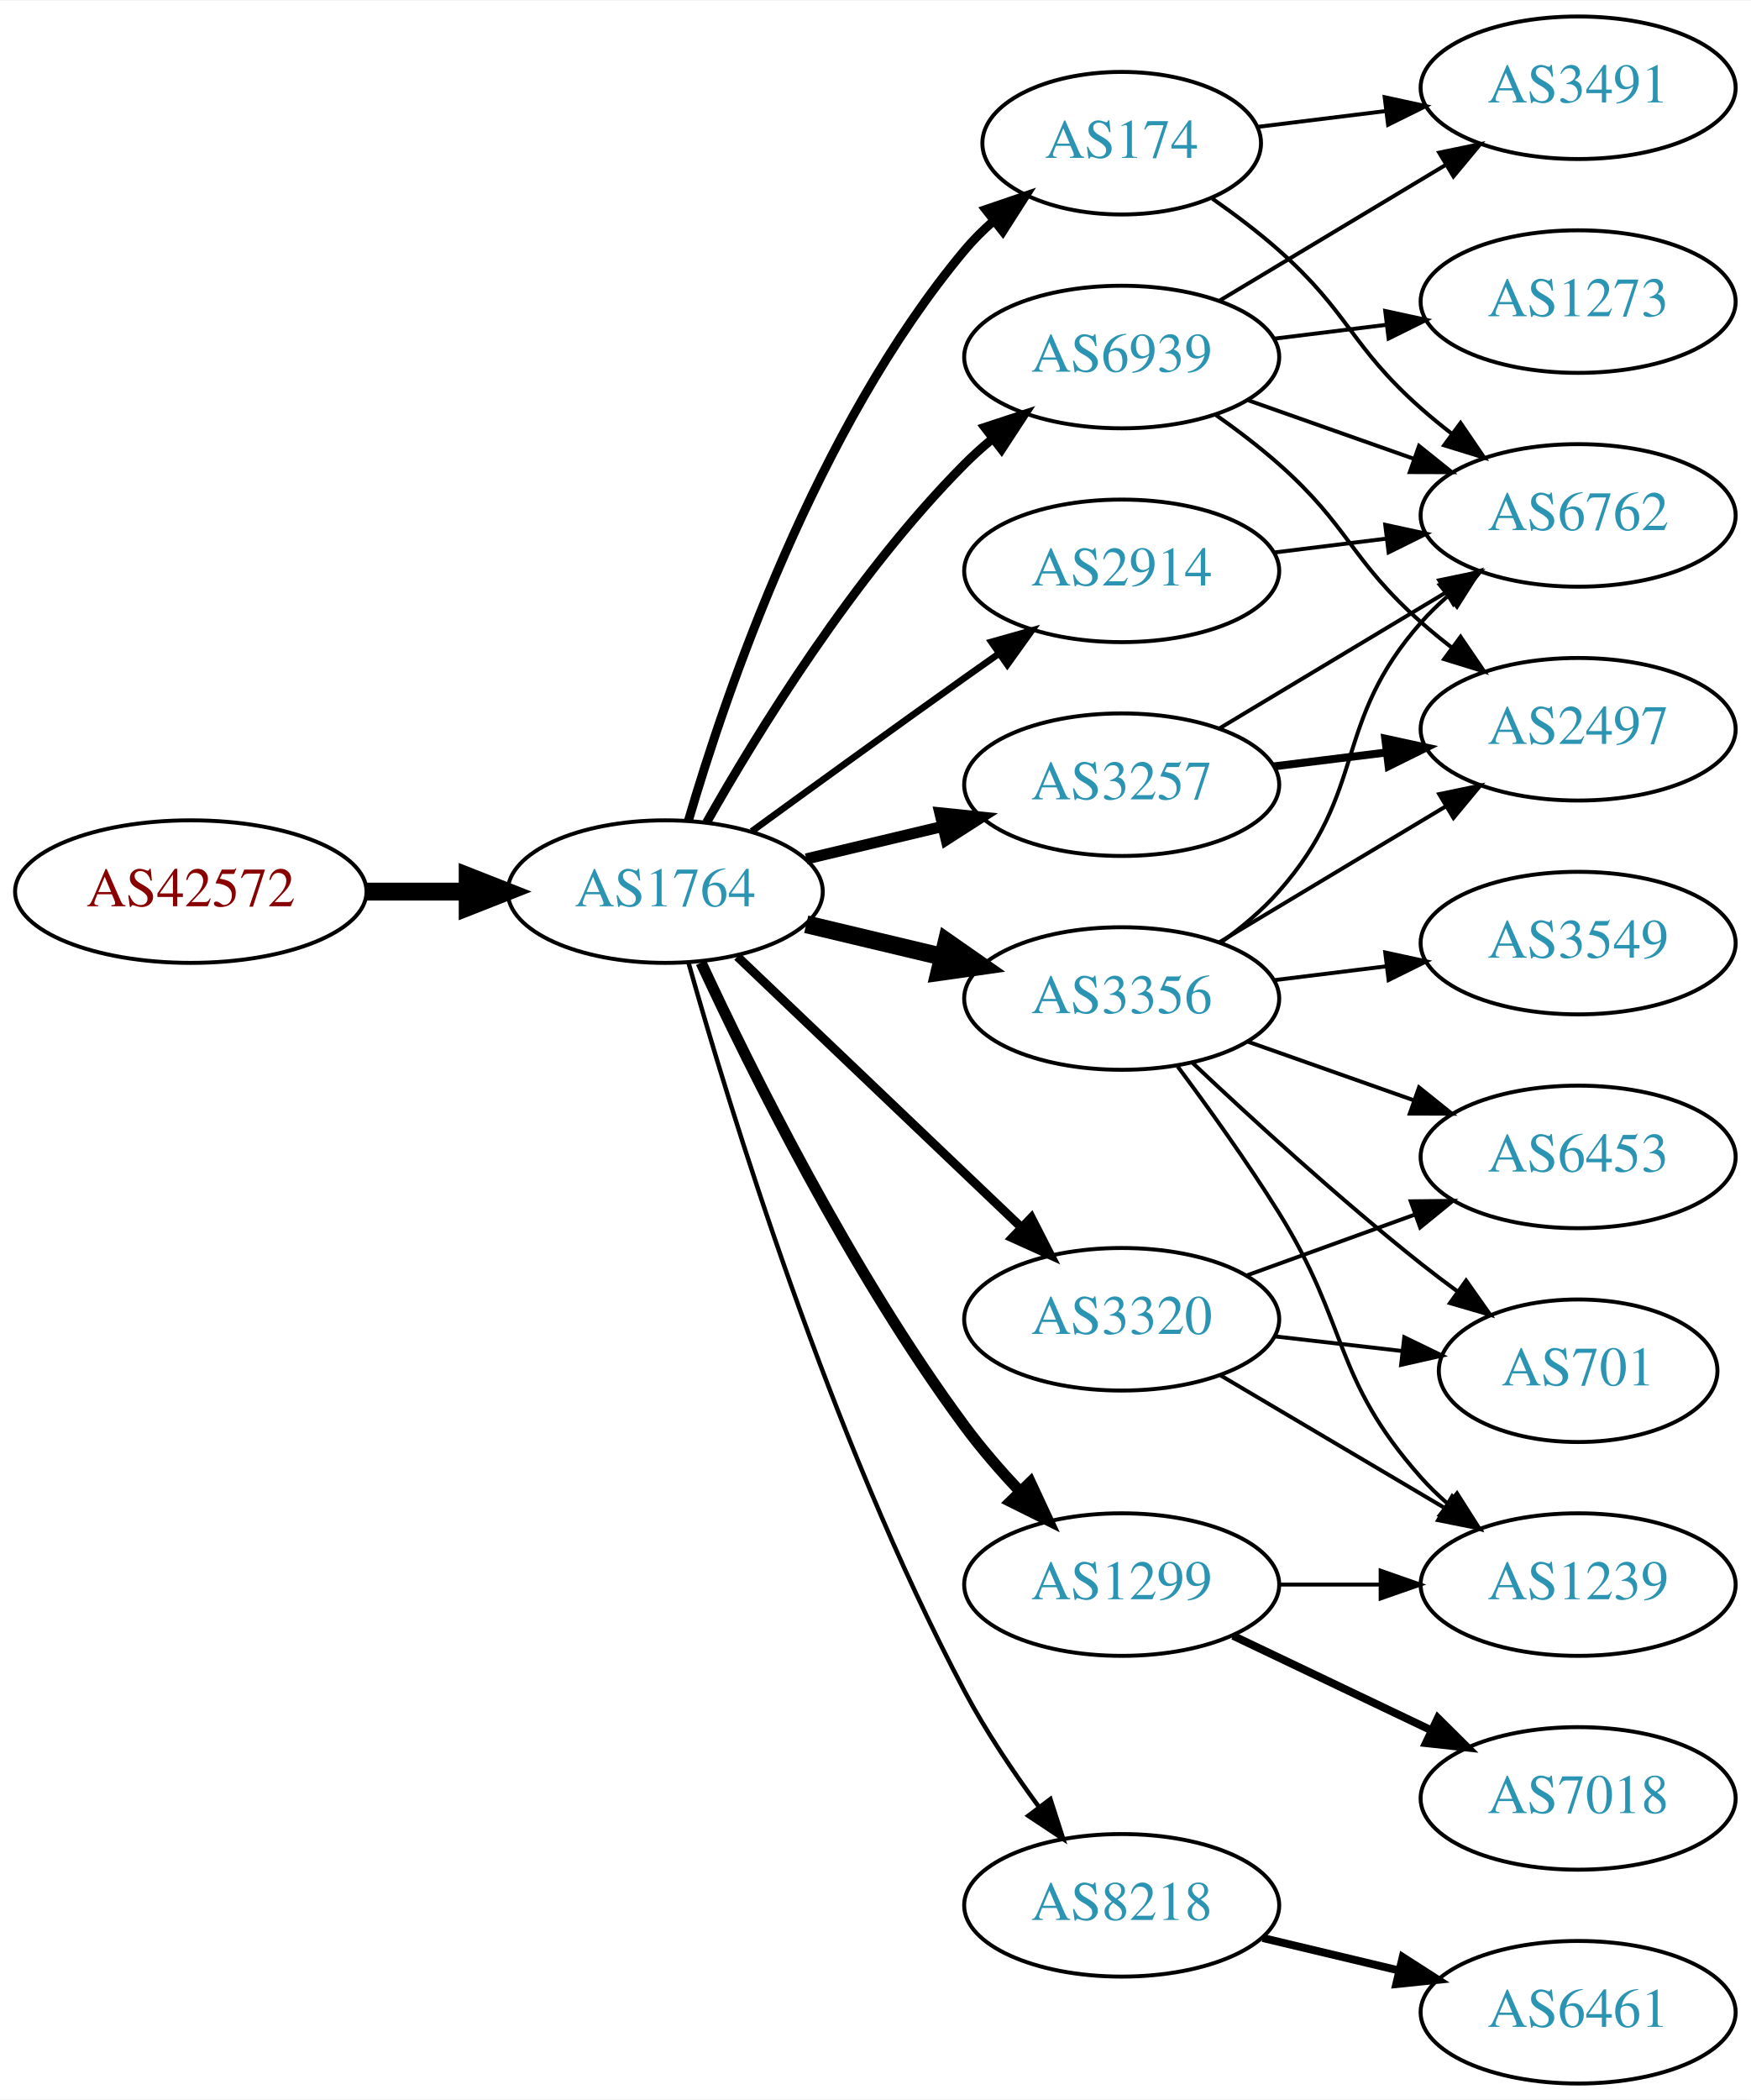
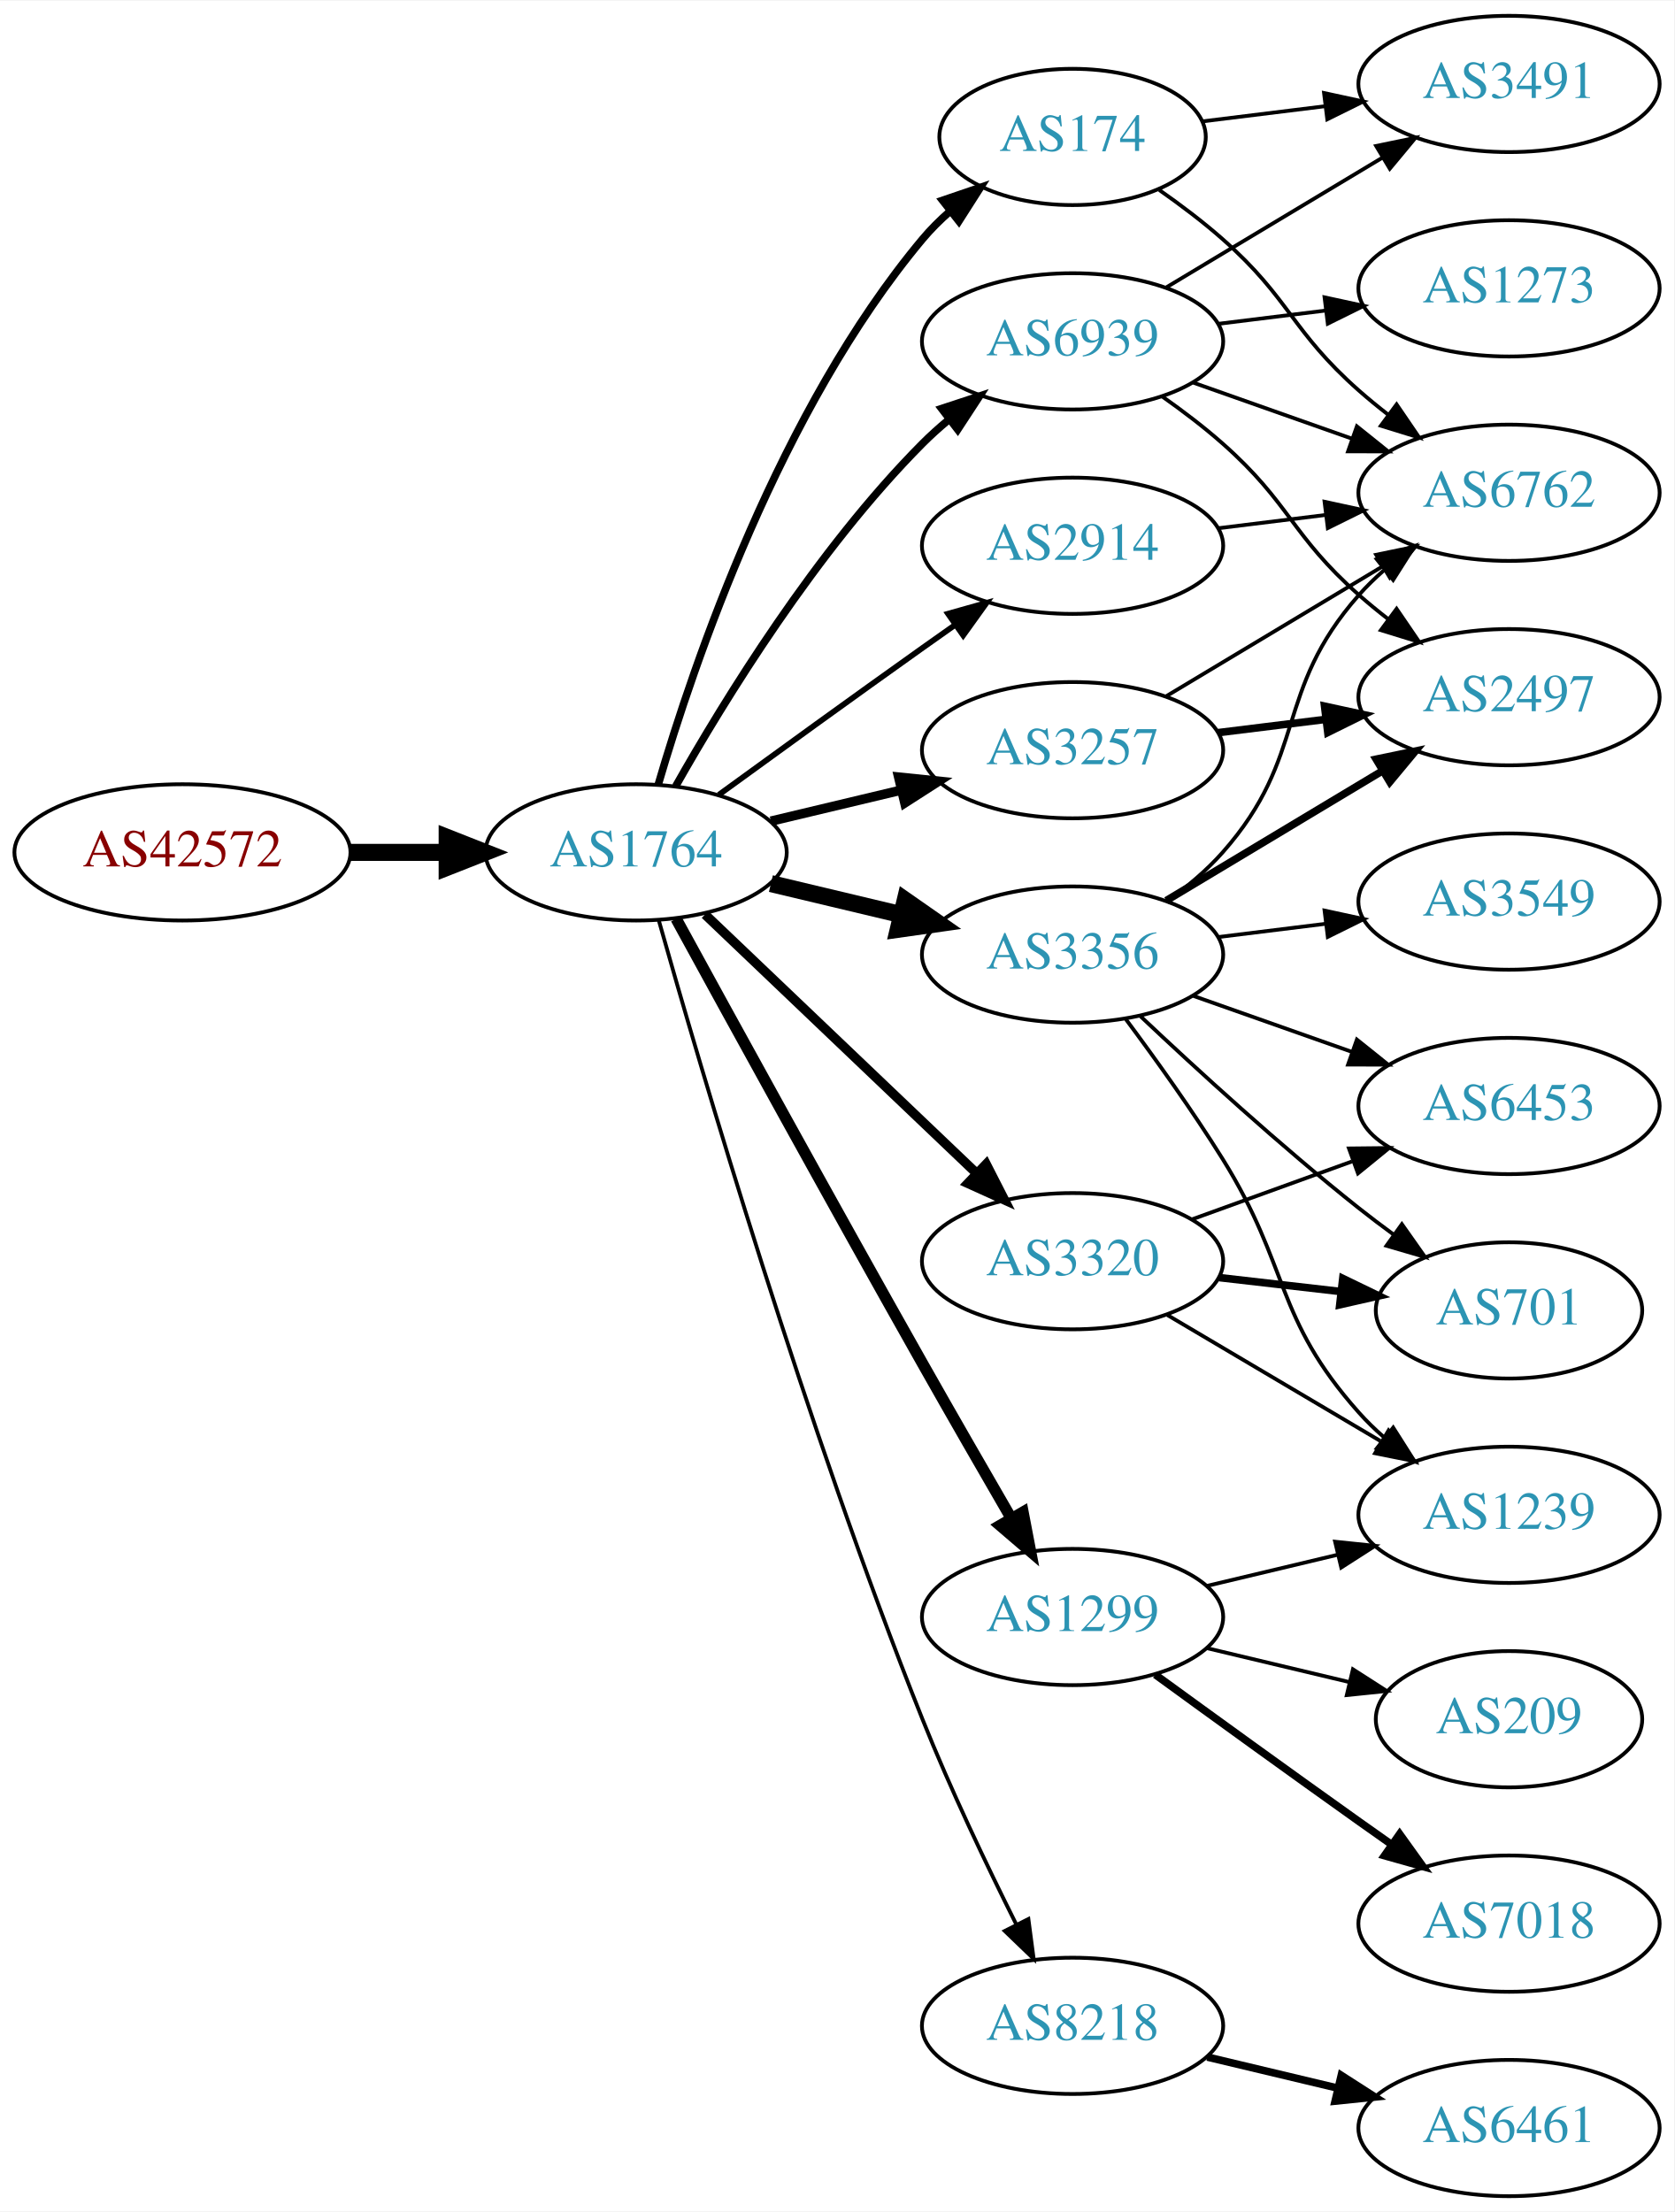
- <svg xmlns="http://www.w3.org/2000/svg" xmlns:xlink="http://www.w3.org/1999/xlink" width="442pt" height="530pt" viewBox="0.00 0.00 442.27 530.00">
-   <g id="graph0" class="graph" transform="scale(1 1) rotate(0) translate(4 526)">
-     <polygon fill="white" stroke="none" points="-4,4 -4,-526 438.271,-526 438.271,4 -4,4" />
+ <svg xmlns="http://www.w3.org/2000/svg" xmlns:xlink="http://www.w3.org/1999/xlink" width="442pt" height="584pt" viewBox="0.00 0.00 442.27 584.00">
+   <g id="graph0" class="graph" transform="scale(1 1) rotate(0) translate(4 580)">
+     <polygon fill="white" stroke="none" points="-4,4 -4,-580 438.271,-580 438.271,4 -4,4" />
    <g id="node1" class="node">
      <g id="a_node1">
        <a xlink:href="/asn/42572" xlink:title="AS42572 ~ abaton EDV-Dienstleistungs GmbH [AT]">
-           <ellipse fill="#ffffff" stroke="black" cx="44.196" cy="-301" rx="44.393" ry="18" />
-           <text text-anchor="middle" x="44.196" y="-297.3" font-family="Times,serif" font-size="14.00" fill="#880000">AS42572</text>
+           <ellipse fill="#ffffff" stroke="black" cx="44.196" cy="-355" rx="44.393" ry="18" />
+           <text text-anchor="middle" x="44.196" y="-351.3" font-family="Times,serif" font-size="14.00" fill="#880000">AS42572</text>
        </a>
      </g>
    </g>
    <g id="node2" class="node">
      <g id="a_node2">
        <a xlink:href="/asn/1764" xlink:title="AS1764 ~ NEXTLAYER-AS [AT]">
-           <ellipse fill="#ffffff" stroke="black" cx="164.039" cy="-301" rx="39.794" ry="18" />
-           <text text-anchor="middle" x="164.039" y="-297.3" font-family="Times,serif" font-size="14.00" fill="#2c94b3">AS1764</text>
+           <ellipse fill="#ffffff" stroke="black" cx="164.039" cy="-355" rx="39.794" ry="18" />
+           <text text-anchor="middle" x="164.039" y="-351.3" font-family="Times,serif" font-size="14.00" fill="#2c94b3">AS1764</text>
        </a>
      </g>
    </g>
    <g id="edge1" class="edge">
-       <path fill="none" stroke="black" stroke-width="4.5" d="M88.407,-301C96.72,-301 105.482,-301 113.965,-301" />
-       <polygon fill="black" stroke="black" stroke-width="4.5" points="114.123,-304.938 124.123,-301 114.123,-297.063 114.123,-304.938" />
+       <path fill="none" stroke="black" stroke-width="4.5" d="M88.407,-355C96.72,-355 105.482,-355 113.965,-355" />
+       <polygon fill="black" stroke="black" stroke-width="4.5" points="114.123,-358.938 124.123,-355 114.123,-351.063 114.123,-358.938" />
    </g>
    <g id="node3" class="node">
      <g id="a_node3">
-         <a xlink:href="/asn/174" xlink:title="AS174 ~ Cogent Communications [US]">
-           <ellipse fill="#ffffff" stroke="black" cx="279.332" cy="-490" rx="35.194" ry="18" />
-           <text text-anchor="middle" x="279.332" y="-486.3" font-family="Times,serif" font-size="14.00" fill="#2c94b3">AS174</text>
+         <a xlink:href="/asn/3356" xlink:title="AS3356 ~ Level 3 Parent, LLC [US]">
+           <ellipse fill="#ffffff" stroke="black" cx="279.332" cy="-328" rx="39.794" ry="18" />
+           <text text-anchor="middle" x="279.332" y="-324.3" font-family="Times,serif" font-size="14.00" fill="#2c94b3">AS3356</text>
        </a>
      </g>
    </g>
    <g id="edge2" class="edge">
-       <path fill="none" stroke="black" stroke-width="2.25" d="M169.913,-319.002C179.227,-350.844 202.043,-417.981 239.685,-463 241.838,-465.574 244.292,-468.017 246.896,-470.303" />
-       <polygon fill="black" stroke="black" stroke-width="2.25" points="244.98,-473.249 255.007,-476.672 249.303,-467.743 244.98,-473.249" />
+       <path fill="none" stroke="black" stroke-width="4.5" d="M199.646,-346.752C210.517,-344.162 222.671,-341.265 234.114,-338.538" />
+       <polygon fill="black" stroke="black" stroke-width="4.5" points="235.122,-342.346 243.936,-336.197 233.296,-334.685 235.122,-342.346" />
    </g>
    <g id="node4" class="node">
      <g id="a_node4">
+         <a xlink:href="/asn/2914" xlink:title="AS2914 ~ NTT America, Inc. [US]">
+           <ellipse fill="#ffffff" stroke="black" cx="279.332" cy="-436" rx="39.794" ry="18" />
+           <text text-anchor="middle" x="279.332" y="-432.3" font-family="Times,serif" font-size="14.00" fill="#2c94b3">AS2914</text>
+         </a>
+       </g>
+     </g>
+     <g id="edge3" class="edge">
+       <path fill="none" stroke="black" stroke-width="1.5" d="M185.887,-370.222C200.821,-381.091 221.435,-396.025 239.685,-409 242.506,-411.005 245.449,-413.085 248.397,-415.159" />
+       <polygon fill="black" stroke="black" stroke-width="1.5" points="246.424,-418.05 256.621,-420.926 250.443,-412.319 246.424,-418.05" />
+     </g>
+     <g id="node5" class="node">
+       <g id="a_node5">
+         <a xlink:href="/asn/3320" xlink:title="AS3320 ~ DTAG [DE]">
+           <ellipse fill="#ffffff" stroke="black" cx="279.332" cy="-247" rx="39.794" ry="18" />
+           <text text-anchor="middle" x="279.332" y="-243.3" font-family="Times,serif" font-size="14.00" fill="#2c94b3">AS3320</text>
+         </a>
+       </g>
+     </g>
+     <g id="edge4" class="edge">
+       <path fill="none" stroke="black" stroke-width="2.5" d="M182.245,-338.597C201.321,-320.413 232.241,-290.937 253.838,-270.349" />
+       <polygon fill="black" stroke="black" stroke-width="2.5" points="256.511,-272.637 261.334,-263.203 251.681,-267.57 256.511,-272.637" />
+     </g>
+     <g id="node6" class="node">
+       <g id="a_node6">
+         <a xlink:href="/asn/3257" xlink:title="AS3257 ~ GTT [DE]">
+           <ellipse fill="#ffffff" stroke="black" cx="279.332" cy="-382" rx="39.794" ry="18" />
+           <text text-anchor="middle" x="279.332" y="-378.3" font-family="Times,serif" font-size="14.00" fill="#2c94b3">AS3257</text>
+         </a>
+       </g>
+     </g>
+     <g id="edge5" class="edge">
+       <path fill="none" stroke="black" stroke-width="2.5" d="M199.646,-363.248C210.517,-365.838 222.671,-368.735 234.114,-371.462" />
+       <polygon fill="black" stroke="black" stroke-width="2.5" points="233.397,-374.889 243.936,-373.803 235.02,-368.08 233.397,-374.889" />
+     </g>
+     <g id="node7" class="node">
+       <g id="a_node7">
+         <a xlink:href="/asn/1299" xlink:title="AS1299 ~ Telia Carrier [EU]">
+           <ellipse fill="#ffffff" stroke="black" cx="279.332" cy="-153" rx="39.794" ry="18" />
+           <text text-anchor="middle" x="279.332" y="-149.3" font-family="Times,serif" font-size="14.00" fill="#2c94b3">AS1299</text>
+         </a>
+       </g>
+     </g>
+     <g id="edge6" class="edge">
+       <path fill="none" stroke="black" stroke-width="3" d="M174.601,-337.468C188.704,-311.664 215.977,-261.975 239.685,-220 247.316,-206.49 255.931,-191.526 263.088,-179.173" />
+       <polygon fill="black" stroke="black" stroke-width="3" points="266.243,-180.709 268.236,-170.303 260.189,-177.195 266.243,-180.709" />
+     </g>
+     <g id="node8" class="node">
+       <g id="a_node8">
+         <a xlink:href="/asn/174" xlink:title="AS174 ~ Cogent Communications [US]">
+           <ellipse fill="#ffffff" stroke="black" cx="279.332" cy="-544" rx="35.194" ry="18" />
+           <text text-anchor="middle" x="279.332" y="-540.3" font-family="Times,serif" font-size="14.00" fill="#2c94b3">AS174</text>
+         </a>
+       </g>
+     </g>
+     <g id="edge7" class="edge">
+       <path fill="none" stroke="black" stroke-width="2" d="M169.913,-373.002C179.227,-404.844 202.043,-471.981 239.685,-517 241.838,-519.574 244.292,-522.017 246.896,-524.303" />
+       <polygon fill="black" stroke="black" stroke-width="2" points="244.98,-527.249 255.007,-530.672 249.303,-521.743 244.98,-527.249" />
+     </g>
+     <g id="node9" class="node">
+       <g id="a_node9">
        <a xlink:href="/asn/8218" xlink:title="AS8218 ~ legacy Neotelecoms [FR]">
          <ellipse fill="#ffffff" stroke="black" cx="279.332" cy="-45" rx="39.794" ry="18" />
          <text text-anchor="middle" x="279.332" y="-41.3" font-family="Times,serif" font-size="14.00" fill="#2c94b3">AS8218</text>
        </a>
      </g>
    </g>
-     <g id="edge3" class="edge">
-       <path fill="none" stroke="black" stroke-width="1.125" d="M169.916,-283.03C180.097,-246.899 205.53,-163.41 239.685,-99 245.006,-88.966 251.955,-78.658 258.491,-69.772" />
-       <polygon fill="black" stroke="black" stroke-width="1.125" points="261.322,-71.831 264.564,-61.745 255.739,-67.608 261.322,-71.831" />
-     </g>
-     <g id="node5" class="node">
-       <g id="a_node5">
-         <a xlink:href="/asn/3257" xlink:title="AS3257 ~ GTT [DE]">
-           <ellipse fill="#ffffff" stroke="black" cx="279.332" cy="-328" rx="39.794" ry="18" />
-           <text text-anchor="middle" x="279.332" y="-324.3" font-family="Times,serif" font-size="14.00" fill="#2c94b3">AS3257</text>
-         </a>
-       </g>
-     </g>
-     <g id="edge4" class="edge">
-       <path fill="none" stroke="black" stroke-width="2.812" d="M199.646,-309.248C210.517,-311.838 222.671,-314.735 234.114,-317.462" />
-       <polygon fill="black" stroke="black" stroke-width="2.812" points="233.397,-320.889 243.936,-319.803 235.02,-314.08 233.397,-320.889" />
-     </g>
-     <g id="node6" class="node">
-       <g id="a_node6">
-         <a xlink:href="/asn/1299" xlink:title="AS1299 ~ Telia Carrier [EU]">
-           <ellipse fill="#ffffff" stroke="black" cx="279.332" cy="-126" rx="39.794" ry="18" />
-           <text text-anchor="middle" x="279.332" y="-122.3" font-family="Times,serif" font-size="14.00" fill="#2c94b3">AS1299</text>
-         </a>
-       </g>
-     </g>
-     <g id="edge5" class="edge">
-       <path fill="none" stroke="black" stroke-width="2.812" d="M173.085,-283.065C185.484,-256.325 210.867,-204.979 239.685,-166 243.851,-160.366 248.76,-154.712 253.656,-149.502" />
-       <polygon fill="black" stroke="black" stroke-width="2.812" points="256.26,-151.845 260.733,-142.241 251.247,-146.96 256.26,-151.845" />
-     </g>
-     <g id="node7" class="node">
-       <g id="a_node7">
-         <a xlink:href="/asn/3356" xlink:title="AS3356 ~ Level 3 Parent, LLC [US]">
-           <ellipse fill="#ffffff" stroke="black" cx="279.332" cy="-274" rx="39.794" ry="18" />
-           <text text-anchor="middle" x="279.332" y="-270.3" font-family="Times,serif" font-size="14.00" fill="#2c94b3">AS3356</text>
-         </a>
-       </g>
-     </g>
-     <g id="edge6" class="edge">
-       <path fill="none" stroke="black" stroke-width="4.5" d="M199.646,-292.752C210.517,-290.162 222.671,-287.265 234.114,-284.538" />
-       <polygon fill="black" stroke="black" stroke-width="4.5" points="235.122,-288.346 243.936,-282.197 233.296,-280.685 235.122,-288.346" />
-     </g>
-     <g id="node8" class="node">
-       <g id="a_node8">
-         <a xlink:href="/asn/3320" xlink:title="AS3320 ~ DTAG [DE]">
-           <ellipse fill="#ffffff" stroke="black" cx="279.332" cy="-193" rx="39.794" ry="18" />
-           <text text-anchor="middle" x="279.332" y="-189.3" font-family="Times,serif" font-size="14.00" fill="#2c94b3">AS3320</text>
-         </a>
-       </g>
-     </g>
-     <g id="edge7" class="edge">
-       <path fill="none" stroke="black" stroke-width="2.25" d="M182.245,-284.597C201.321,-266.413 232.241,-236.937 253.838,-216.349" />
-       <polygon fill="black" stroke="black" stroke-width="2.25" points="256.511,-218.637 261.334,-209.203 251.681,-213.57 256.511,-218.637" />
-     </g>
-     <g id="node9" class="node">
-       <g id="a_node9">
-         <a xlink:href="/asn/2914" xlink:title="AS2914 ~ NTT America, Inc. [US]">
-           <ellipse fill="#ffffff" stroke="black" cx="279.332" cy="-382" rx="39.794" ry="18" />
-           <text text-anchor="middle" x="279.332" y="-378.3" font-family="Times,serif" font-size="14.00" fill="#2c94b3">AS2914</text>
-         </a>
-       </g>
-     </g>
    <g id="edge8" class="edge">
-       <path fill="none" stroke="black" stroke-width="1.688" d="M185.887,-316.222C200.821,-327.091 221.435,-342.025 239.685,-355 242.506,-357.005 245.449,-359.085 248.397,-361.159" />
-       <polygon fill="black" stroke="black" stroke-width="1.688" points="246.424,-364.05 256.621,-366.926 250.443,-358.319 246.424,-364.05" />
+       <path fill="none" stroke="black" d="M169.983,-337.197C180.97,-298.307 208.886,-203.079 239.685,-126 247.058,-107.548 256.676,-87.378 264.473,-71.782" />
+       <polygon fill="black" stroke="black" points="267.667,-73.221 269.055,-62.718 261.42,-70.063 267.667,-73.221" />
    </g>
    <g id="node10" class="node">
      <g id="a_node10">
        <a xlink:href="/asn/6939" xlink:title="AS6939 ~ Hurricane Electric LLC [US]">
-           <ellipse fill="#ffffff" stroke="black" cx="279.332" cy="-436" rx="39.794" ry="18" />
-           <text text-anchor="middle" x="279.332" y="-432.3" font-family="Times,serif" font-size="14.00" fill="#2c94b3">AS6939</text>
+           <ellipse fill="#ffffff" stroke="black" cx="279.332" cy="-490" rx="39.794" ry="18" />
+           <text text-anchor="middle" x="279.332" y="-486.3" font-family="Times,serif" font-size="14.00" fill="#2c94b3">AS6939</text>
        </a>
      </g>
    </g>
    <g id="edge9" class="edge">
-       <path fill="none" stroke="black" stroke-width="2.25" d="M174.498,-318.49C187.28,-341.096 211.712,-380.886 239.685,-409 241.796,-411.121 244.092,-413.188 246.477,-415.171" />
-       <polygon fill="black" stroke="black" stroke-width="2.25" points="244.73,-418.242 254.793,-421.556 248.993,-412.69 244.73,-418.242" />
+       <path fill="none" stroke="black" stroke-width="2" d="M174.498,-372.49C187.28,-395.096 211.712,-434.886 239.685,-463 241.796,-465.121 244.092,-467.188 246.477,-469.171" />
+       <polygon fill="black" stroke="black" stroke-width="2" points="244.73,-472.242 254.793,-475.556 248.993,-466.69 244.73,-472.242" />
    </g>
    <g id="node11" class="node">
      <g id="a_node11">
-         <a xlink:href="/asn/3491" xlink:title="AS3491 ~ PCCW Global, Inc. [US]">
-           <ellipse fill="#ffffff" stroke="black" cx="394.625" cy="-504" rx="39.794" ry="18" />
-           <text text-anchor="middle" x="394.625" y="-500.3" font-family="Times,serif" font-size="14.00" fill="#2c94b3">AS3491</text>
-         </a>
-       </g>
-     </g>
-     <g id="edge10" class="edge">
-       <path fill="none" stroke="black" d="M313.71,-494.125C323.801,-495.372 335.084,-496.766 345.919,-498.105" />
-       <polygon fill="black" stroke="black" points="345.762,-501.612 356.116,-499.365 346.621,-494.665 345.762,-501.612" />
+         <a xlink:href="/asn/6762" xlink:title="AS6762 ~ TELECOM ITALIA SPARKLE S.p.A. [IT]">
+           <ellipse fill="#ffffff" stroke="black" cx="394.625" cy="-450" rx="39.794" ry="18" />
+           <text text-anchor="middle" x="394.625" y="-446.3" font-family="Times,serif" font-size="14.00" fill="#2c94b3">AS6762</text>
+         </a>
+       </g>
+     </g>
+     <g id="edge15" class="edge">
+       <path fill="none" stroke="black" d="M304.268,-342.071C309.51,-345.842 314.75,-350.217 318.978,-355 341.628,-380.62 332.328,-397.38 354.978,-423 356.96,-425.242 359.164,-427.394 361.487,-429.437" />
+       <polygon fill="black" stroke="black" points="359.675,-432.466 369.688,-435.929 364.02,-426.978 359.675,-432.466" />
    </g>
    <g id="node12" class="node">
      <g id="a_node12">
-         <a xlink:href="/asn/6762" xlink:title="AS6762 ~ TELECOM ITALIA SPARKLE S.p.A. [IT]">
-           <ellipse fill="#ffffff" stroke="black" cx="394.625" cy="-396" rx="39.794" ry="18" />
-           <text text-anchor="middle" x="394.625" y="-392.3" font-family="Times,serif" font-size="14.00" fill="#2c94b3">AS6762</text>
+         <a xlink:href="/asn/3549" xlink:title="AS3549 ~ Level 3 Parent, LLC [US]">
+           <ellipse fill="#ffffff" stroke="black" cx="394.625" cy="-342" rx="39.794" ry="18" />
+           <text text-anchor="middle" x="394.625" y="-338.3" font-family="Times,serif" font-size="14.00" fill="#2c94b3">AS3549</text>
        </a>
      </g>
    </g>
    <g id="edge11" class="edge">
-       <path fill="none" stroke="black" d="M302.25,-475.98C307.895,-472.026 313.827,-467.553 318.978,-463 336.898,-447.159 337.058,-438.841 354.978,-423 357.431,-420.832 360.061,-418.682 362.753,-416.597" />
-       <polygon fill="black" stroke="black" points="364.928,-419.342 370.898,-410.589 360.773,-413.709 364.928,-419.342" />
+       <path fill="none" stroke="black" d="M317.742,-332.623C326.83,-333.746 336.667,-334.962 346.152,-336.134" />
+       <polygon fill="black" stroke="black" points="345.9,-339.629 356.254,-337.382 346.758,-332.682 345.9,-339.629" />
    </g>
    <g id="node13" class="node">
      <g id="a_node13">
+         <a xlink:href="/asn/701" xlink:title="AS701 ~ UUNET [US]">
+           <ellipse fill="#ffffff" stroke="black" cx="394.625" cy="-234" rx="35.194" ry="18" />
+           <text text-anchor="middle" x="394.625" y="-230.3" font-family="Times,serif" font-size="14.00" fill="#2c94b3">AS701</text>
+         </a>
+       </g>
+     </g>
+     <g id="edge12" class="edge">
+       <path fill="none" stroke="black" d="M297.307,-311.68C312.109,-297.716 334.378,-277.342 354.978,-261 357.908,-258.676 361.022,-256.322 364.163,-254.022" />
+       <polygon fill="black" stroke="black" points="366.324,-256.779 372.427,-248.119 362.255,-251.083 366.324,-256.779" />
+     </g>
+     <g id="node14" class="node">
+       <g id="a_node14">
+         <a xlink:href="/asn/2497" xlink:title="AS2497 ~ Internet Initiative Japan Inc. [JP]">
+           <ellipse fill="#ffffff" stroke="black" cx="394.625" cy="-396" rx="39.794" ry="18" />
+           <text text-anchor="middle" x="394.625" y="-392.3" font-family="Times,serif" font-size="14.00" fill="#2c94b3">AS2497</text>
+         </a>
+       </g>
+     </g>
+     <g id="edge13" class="edge">
+       <path fill="none" stroke="black" stroke-width="2" d="M304.082,-342.255C320.698,-352.229 343.094,-365.671 361.331,-376.617" />
+       <polygon fill="black" stroke="black" stroke-width="2" points="359.531,-379.618 369.906,-381.764 363.133,-373.616 359.531,-379.618" />
+     </g>
+     <g id="node15" class="node">
+       <g id="a_node15">
+         <a xlink:href="/asn/6453" xlink:title="AS6453 ~ TATA COMMUNICATIONS (AMERICA) INC [US]">
+           <ellipse fill="#ffffff" stroke="black" cx="394.625" cy="-288" rx="39.794" ry="18" />
+           <text text-anchor="middle" x="394.625" y="-284.3" font-family="Times,serif" font-size="14.00" fill="#2c94b3">AS6453</text>
+         </a>
+       </g>
+     </g>
+     <g id="edge14" class="edge">
+       <path fill="none" stroke="black" d="M311.289,-317.07C324.153,-312.528 339.259,-307.195 352.995,-302.345" />
+       <polygon fill="black" stroke="black" points="354.44,-305.547 362.704,-298.917 352.109,-298.946 354.44,-305.547" />
+     </g>
+     <g id="node16" class="node">
+       <g id="a_node16">
+         <a xlink:href="/asn/1239" xlink:title="AS1239 ~ Sprint [US]">
+           <ellipse fill="#ffffff" stroke="black" cx="394.625" cy="-180" rx="39.794" ry="18" />
+           <text text-anchor="middle" x="394.625" y="-176.3" font-family="Times,serif" font-size="14.00" fill="#2c94b3">AS1239</text>
+         </a>
+       </g>
+     </g>
+     <g id="edge16" class="edge">
+       <path fill="none" stroke="black" d="M293.443,-310.878C301.212,-300.447 311.054,-286.721 318.978,-274 336.852,-245.308 332.51,-232.257 354.978,-207 356.967,-204.764 359.176,-202.616 361.502,-200.577" />
+       <polygon fill="black" stroke="black" points="364.034,-203.036 369.709,-194.09 359.694,-197.545 364.034,-203.036" />
+     </g>
+     <g id="edge10" class="edge">
+       <path fill="none" stroke="black" d="M317.742,-440.623C326.83,-441.746 336.667,-442.962 346.152,-444.134" />
+       <polygon fill="black" stroke="black" points="345.9,-447.629 356.254,-445.382 346.758,-440.682 345.9,-447.629" />
+     </g>
+     <g id="edge18" class="edge">
+       <path fill="none" stroke="black" stroke-width="2" d="M318.057,-242.671C328.291,-241.497 339.457,-240.216 349.988,-239.007" />
+       <polygon fill="black" stroke="black" stroke-width="2" points="350.715,-242.447 360.25,-237.83 349.917,-235.492 350.715,-242.447" />
+     </g>
+     <g id="edge19" class="edge">
+       <path fill="none" stroke="black" d="M310.99,-258.095C323.963,-262.79 339.256,-268.324 353.137,-273.348" />
+       <polygon fill="black" stroke="black" points="352.347,-276.784 362.941,-276.896 354.729,-270.202 352.347,-276.784" />
+     </g>
+     <g id="edge17" class="edge">
+       <path fill="none" stroke="black" d="M304.358,-232.791C320.73,-223.109 342.618,-210.165 360.622,-199.518" />
+       <polygon fill="black" stroke="black" points="362.807,-202.292 369.633,-194.188 359.244,-196.266 362.807,-202.292" />
+     </g>
+     <g id="edge21" class="edge">
+       <path fill="none" stroke="black" d="M304.082,-396.255C320.698,-406.229 343.094,-419.671 361.331,-430.617" />
+       <polygon fill="black" stroke="black" points="359.531,-433.618 369.906,-435.764 363.133,-427.616 359.531,-433.618" />
+     </g>
+     <g id="edge20" class="edge">
+       <path fill="none" stroke="black" stroke-width="2" d="M317.742,-386.623C326.83,-387.746 336.667,-388.962 346.152,-390.134" />
+       <polygon fill="black" stroke="black" stroke-width="2" points="345.9,-393.629 356.254,-391.382 346.758,-386.682 345.9,-393.629" />
+     </g>
+     <g id="edge23" class="edge">
+       <path fill="none" stroke="black" d="M314.939,-161.248C325.81,-163.838 337.964,-166.735 349.407,-169.462" />
+       <polygon fill="black" stroke="black" points="348.69,-172.889 359.229,-171.803 350.313,-166.08 348.69,-172.889" />
+     </g>
+     <g id="node17" class="node">
+       <g id="a_node17">
+         <a xlink:href="/asn/7018" xlink:title="AS7018 ~ AT&amp;T Services, Inc. [US]">
+           <ellipse fill="#ffffff" stroke="black" cx="394.625" cy="-72" rx="39.794" ry="18" />
+           <text text-anchor="middle" x="394.625" y="-68.3" font-family="Times,serif" font-size="14.00" fill="#2c94b3">AS7018</text>
+         </a>
+       </g>
+     </g>
+     <g id="edge22" class="edge">
+       <path fill="none" stroke="black" stroke-width="2" d="M301.18,-137.778C316.114,-126.909 336.727,-111.975 354.978,-99 357.799,-96.995 360.742,-94.915 363.69,-92.841" />
+       <polygon fill="black" stroke="black" stroke-width="2" points="365.736,-95.681 371.914,-87.074 361.717,-89.95 365.736,-95.681" />
+     </g>
+     <g id="node18" class="node">
+       <g id="a_node18">
+         <a xlink:href="/asn/209" xlink:title="AS209 ~ CenturyLink Communications, LLC [US]">
+           <ellipse fill="#ffffff" stroke="black" cx="394.625" cy="-126" rx="35.194" ry="18" />
+           <text text-anchor="middle" x="394.625" y="-122.3" font-family="Times,serif" font-size="14.00" fill="#2c94b3">AS209</text>
+         </a>
+       </g>
+     </g>
+     <g id="edge24" class="edge">
+       <path fill="none" stroke="black" d="M314.939,-144.752C326.733,-141.942 340.038,-138.771 352.306,-135.847" />
+       <polygon fill="black" stroke="black" points="353.394,-139.186 362.311,-133.463 351.772,-132.376 353.394,-139.186" />
+     </g>
+     <g id="edge27" class="edge">
+       <path fill="none" stroke="black" d="M302.25,-529.98C307.895,-526.026 313.827,-521.553 318.978,-517 336.898,-501.159 337.058,-492.841 354.978,-477 357.431,-474.832 360.061,-472.682 362.753,-470.597" />
+       <polygon fill="black" stroke="black" points="364.928,-473.342 370.898,-464.589 360.773,-467.709 364.928,-473.342" />
+     </g>
+     <g id="node20" class="node">
+       <g id="a_node20">
+         <a xlink:href="/asn/3491" xlink:title="AS3491 ~ PCCW Global, Inc. [US]">
+           <ellipse fill="#ffffff" stroke="black" cx="394.625" cy="-558" rx="39.794" ry="18" />
+           <text text-anchor="middle" x="394.625" y="-554.3" font-family="Times,serif" font-size="14.00" fill="#2c94b3">AS3491</text>
+         </a>
+       </g>
+     </g>
+     <g id="edge26" class="edge">
+       <path fill="none" stroke="black" d="M313.71,-548.125C323.801,-549.372 335.084,-550.766 345.919,-552.105" />
+       <polygon fill="black" stroke="black" points="345.762,-555.612 356.116,-553.365 346.621,-548.665 345.762,-555.612" />
+     </g>
+     <g id="node19" class="node">
+       <g id="a_node19">
        <a xlink:href="/asn/6461" xlink:title="AS6461 ~ ZAYO-6461 [US]">
          <ellipse fill="#ffffff" stroke="black" cx="394.625" cy="-18" rx="39.794" ry="18" />
          <text text-anchor="middle" x="394.625" y="-14.3" font-family="Times,serif" font-size="14.00" fill="#2c94b3">AS6461</text>
        </a>
      </g>
    </g>
-     <g id="edge12" class="edge">
+     <g id="edge25" class="edge">
      <path fill="none" stroke="black" stroke-width="2" d="M314.939,-36.752C325.81,-34.162 337.964,-31.265 349.407,-28.538" />
      <polygon fill="black" stroke="black" stroke-width="2" points="350.313,-31.92 359.229,-26.197 348.69,-25.111 350.313,-31.92" />
    </g>
-     <g id="edge19" class="edge">
-       <path fill="none" stroke="black" d="M304.082,-342.255C320.698,-352.229 343.094,-365.671 361.331,-376.617" />
-       <polygon fill="black" stroke="black" points="359.531,-379.618 369.906,-381.764 363.133,-373.616 359.531,-379.618" />
-     </g>
-     <g id="node15" class="node">
-       <g id="a_node15">
-         <a xlink:href="/asn/2497" xlink:title="AS2497 ~ Internet Initiative Japan Inc. [JP]">
-           <ellipse fill="#ffffff" stroke="black" cx="394.625" cy="-342" rx="39.794" ry="18" />
-           <text text-anchor="middle" x="394.625" y="-338.3" font-family="Times,serif" font-size="14.00" fill="#2c94b3">AS2497</text>
-         </a>
-       </g>
-     </g>
-     <g id="edge20" class="edge">
-       <path fill="none" stroke="black" stroke-width="2" d="M317.742,-332.623C326.83,-333.746 336.667,-334.962 346.152,-336.134" />
-       <polygon fill="black" stroke="black" stroke-width="2" points="345.9,-339.629 356.254,-337.382 346.758,-332.682 345.9,-339.629" />
-     </g>
-     <g id="node18" class="node">
-       <g id="a_node18">
-         <a xlink:href="/asn/1239" xlink:title="AS1239 ~ Sprint [US]">
-           <ellipse fill="#ffffff" stroke="black" cx="394.625" cy="-126" rx="39.794" ry="18" />
-           <text text-anchor="middle" x="394.625" y="-122.3" font-family="Times,serif" font-size="14.00" fill="#2c94b3">AS1239</text>
-         </a>
-       </g>
-     </g>
-     <g id="edge22" class="edge">
-       <path fill="none" stroke="black" d="M319.004,-126C327.207,-126 335.971,-126 344.503,-126" />
-       <polygon fill="black" stroke="black" points="344.742,-129.5 354.742,-126 344.742,-122.5 344.742,-129.5" />
-     </g>
-     <g id="node19" class="node">
-       <g id="a_node19">
-         <a xlink:href="/asn/7018" xlink:title="AS7018 ~ AT&amp;T Services, Inc. [US]">
-           <ellipse fill="#ffffff" stroke="black" cx="394.625" cy="-72" rx="39.794" ry="18" />
-           <text text-anchor="middle" x="394.625" y="-68.3" font-family="Times,serif" font-size="14.00" fill="#2c94b3">AS7018</text>
-         </a>
-       </g>
-     </g>
-     <g id="edge21" class="edge">
-       <path fill="none" stroke="black" stroke-width="2" d="M307.468,-113.066C322.462,-105.919 341.283,-96.948 357.506,-89.215" />
-       <polygon fill="black" stroke="black" stroke-width="2" points="359.188,-92.291 366.71,-84.829 356.177,-85.972 359.188,-92.291" />
-     </g>
-     <g id="edge14" class="edge">
-       <path fill="none" stroke="black" d="M304.268,-288.071C309.51,-291.842 314.75,-296.217 318.978,-301 341.628,-326.62 332.328,-343.38 354.978,-369 356.96,-371.242 359.164,-373.394 361.487,-375.437" />
-       <polygon fill="black" stroke="black" points="359.675,-378.466 369.688,-381.929 364.02,-372.978 359.675,-378.466" />
-     </g>
-     <g id="node14" class="node">
-       <g id="a_node14">
-         <a xlink:href="/asn/3549" xlink:title="AS3549 ~ Level 3 Parent, LLC [US]">
-           <ellipse fill="#ffffff" stroke="black" cx="394.625" cy="-288" rx="39.794" ry="18" />
-           <text text-anchor="middle" x="394.625" y="-284.3" font-family="Times,serif" font-size="14.00" fill="#2c94b3">AS3549</text>
-         </a>
-       </g>
-     </g>
-     <g id="edge13" class="edge">
-       <path fill="none" stroke="black" d="M317.742,-278.623C326.83,-279.746 336.667,-280.962 346.152,-282.134" />
-       <polygon fill="black" stroke="black" points="345.9,-285.629 356.254,-283.382 346.758,-278.682 345.9,-285.629" />
-     </g>
-     <g id="edge15" class="edge">
-       <path fill="none" stroke="black" d="M304.082,-288.255C320.698,-298.229 343.094,-311.671 361.331,-322.617" />
-       <polygon fill="black" stroke="black" points="359.531,-325.618 369.906,-327.764 363.133,-319.616 359.531,-325.618" />
-     </g>
-     <g id="node16" class="node">
-       <g id="a_node16">
-         <a xlink:href="/asn/6453" xlink:title="AS6453 ~ TATA COMMUNICATIONS (AMERICA) INC [US]">
-           <ellipse fill="#ffffff" stroke="black" cx="394.625" cy="-234" rx="39.794" ry="18" />
-           <text text-anchor="middle" x="394.625" y="-230.3" font-family="Times,serif" font-size="14.00" fill="#2c94b3">AS6453</text>
-         </a>
-       </g>
-     </g>
-     <g id="edge16" class="edge">
-       <path fill="none" stroke="black" d="M311.289,-263.07C324.153,-258.528 339.259,-253.195 352.995,-248.345" />
-       <polygon fill="black" stroke="black" points="354.44,-251.547 362.704,-244.917 352.109,-244.946 354.44,-251.547" />
-     </g>
-     <g id="node17" class="node">
-       <g id="a_node17">
-         <a xlink:href="/asn/701" xlink:title="AS701 ~ UUNET [US]">
-           <ellipse fill="#ffffff" stroke="black" cx="394.625" cy="-180" rx="35.194" ry="18" />
-           <text text-anchor="middle" x="394.625" y="-176.3" font-family="Times,serif" font-size="14.00" fill="#2c94b3">AS701</text>
-         </a>
-       </g>
-     </g>
-     <g id="edge17" class="edge">
-       <path fill="none" stroke="black" d="M297.307,-257.68C312.109,-243.716 334.378,-223.342 354.978,-207 357.908,-204.676 361.022,-202.322 364.163,-200.022" />
-       <polygon fill="black" stroke="black" points="366.324,-202.779 372.427,-194.119 362.255,-197.083 366.324,-202.779" />
-     </g>
-     <g id="edge18" class="edge">
-       <path fill="none" stroke="black" d="M293.443,-256.878C301.212,-246.447 311.054,-232.721 318.978,-220 336.852,-191.308 332.51,-178.257 354.978,-153 356.967,-150.764 359.176,-148.616 361.502,-146.577" />
-       <polygon fill="black" stroke="black" points="364.034,-149.036 369.709,-140.09 359.694,-143.545 364.034,-149.036" />
-     </g>
-     <g id="edge25" class="edge">
-       <path fill="none" stroke="black" d="M310.99,-204.095C323.963,-208.79 339.256,-214.324 353.137,-219.348" />
-       <polygon fill="black" stroke="black" points="352.347,-222.784 362.941,-222.896 354.729,-216.202 352.347,-222.784" />
-     </g>
-     <g id="edge24" class="edge">
-       <path fill="none" stroke="black" d="M318.057,-188.671C328.291,-187.497 339.457,-186.216 349.988,-185.007" />
-       <polygon fill="black" stroke="black" points="350.715,-188.447 360.25,-183.83 349.917,-181.492 350.715,-188.447" />
-     </g>
-     <g id="edge23" class="edge">
-       <path fill="none" stroke="black" d="M304.358,-178.791C320.73,-169.109 342.618,-156.165 360.622,-145.518" />
-       <polygon fill="black" stroke="black" points="362.807,-148.292 369.633,-140.188 359.244,-142.266 362.807,-148.292" />
-     </g>
-     <g id="edge26" class="edge">
-       <path fill="none" stroke="black" d="M317.742,-386.623C326.83,-387.746 336.667,-388.962 346.152,-390.134" />
-       <polygon fill="black" stroke="black" points="345.9,-393.629 356.254,-391.382 346.758,-386.682 345.9,-393.629" />
+     <g id="edge31" class="edge">
+       <path fill="none" stroke="black" d="M311.289,-479.07C324.153,-474.528 339.259,-469.195 352.995,-464.345" />
+       <polygon fill="black" stroke="black" points="354.44,-467.547 362.704,-460.917 352.109,-460.946 354.44,-467.547" />
+     </g>
+     <g id="edge28" class="edge">
+       <path fill="none" stroke="black" d="M303.058,-475.411C308.459,-471.6 314.072,-467.337 318.978,-463 336.898,-447.159 337.058,-438.841 354.978,-423 357.431,-420.832 360.061,-418.682 362.753,-416.597" />
+       <polygon fill="black" stroke="black" points="364.928,-419.342 370.898,-410.589 360.773,-413.709 364.928,-419.342" />
    </g>
    <g id="edge29" class="edge">
-       <path fill="none" stroke="black" d="M304.082,-450.255C320.698,-460.229 343.094,-473.671 361.331,-484.617" />
-       <polygon fill="black" stroke="black" points="359.531,-487.618 369.906,-489.764 363.133,-481.616 359.531,-487.618" />
-     </g>
-     <g id="edge28" class="edge">
-       <path fill="none" stroke="black" d="M311.289,-425.07C324.153,-420.528 339.259,-415.195 352.995,-410.345" />
-       <polygon fill="black" stroke="black" points="354.44,-413.547 362.704,-406.917 352.109,-406.946 354.44,-413.547" />
-     </g>
-     <g id="edge27" class="edge">
-       <path fill="none" stroke="black" d="M303.058,-421.411C308.459,-417.6 314.072,-413.337 318.978,-409 336.898,-393.159 337.058,-384.841 354.978,-369 357.431,-366.832 360.061,-364.682 362.753,-362.597" />
-       <polygon fill="black" stroke="black" points="364.928,-365.342 370.898,-356.589 360.773,-359.709 364.928,-365.342" />
-     </g>
-     <g id="node20" class="node">
-       <g id="a_node20">
+       <path fill="none" stroke="black" d="M304.082,-504.255C320.698,-514.229 343.094,-527.671 361.331,-538.617" />
+       <polygon fill="black" stroke="black" points="359.531,-541.618 369.906,-543.764 363.133,-535.616 359.531,-541.618" />
+     </g>
+     <g id="node21" class="node">
+       <g id="a_node21">
        <a xlink:href="/asn/1273" xlink:title="AS1273 ~ Vodafone Group PLC [EU]">
-           <ellipse fill="#ffffff" stroke="black" cx="394.625" cy="-450" rx="39.794" ry="18" />
-           <text text-anchor="middle" x="394.625" y="-446.3" font-family="Times,serif" font-size="14.00" fill="#2c94b3">AS1273</text>
+           <ellipse fill="#ffffff" stroke="black" cx="394.625" cy="-504" rx="39.794" ry="18" />
+           <text text-anchor="middle" x="394.625" y="-500.3" font-family="Times,serif" font-size="14.00" fill="#2c94b3">AS1273</text>
        </a>
      </g>
    </g>
    <g id="edge30" class="edge">
-       <path fill="none" stroke="black" d="M317.742,-440.623C326.83,-441.746 336.667,-442.962 346.152,-444.134" />
-       <polygon fill="black" stroke="black" points="345.9,-447.629 356.254,-445.382 346.758,-440.682 345.9,-447.629" />
+       <path fill="none" stroke="black" d="M317.742,-494.623C326.83,-495.746 336.667,-496.962 346.152,-498.134" />
+       <polygon fill="black" stroke="black" points="345.9,-501.629 356.254,-499.382 346.758,-494.682 345.9,-501.629" />
    </g>
  </g>
</svg>
